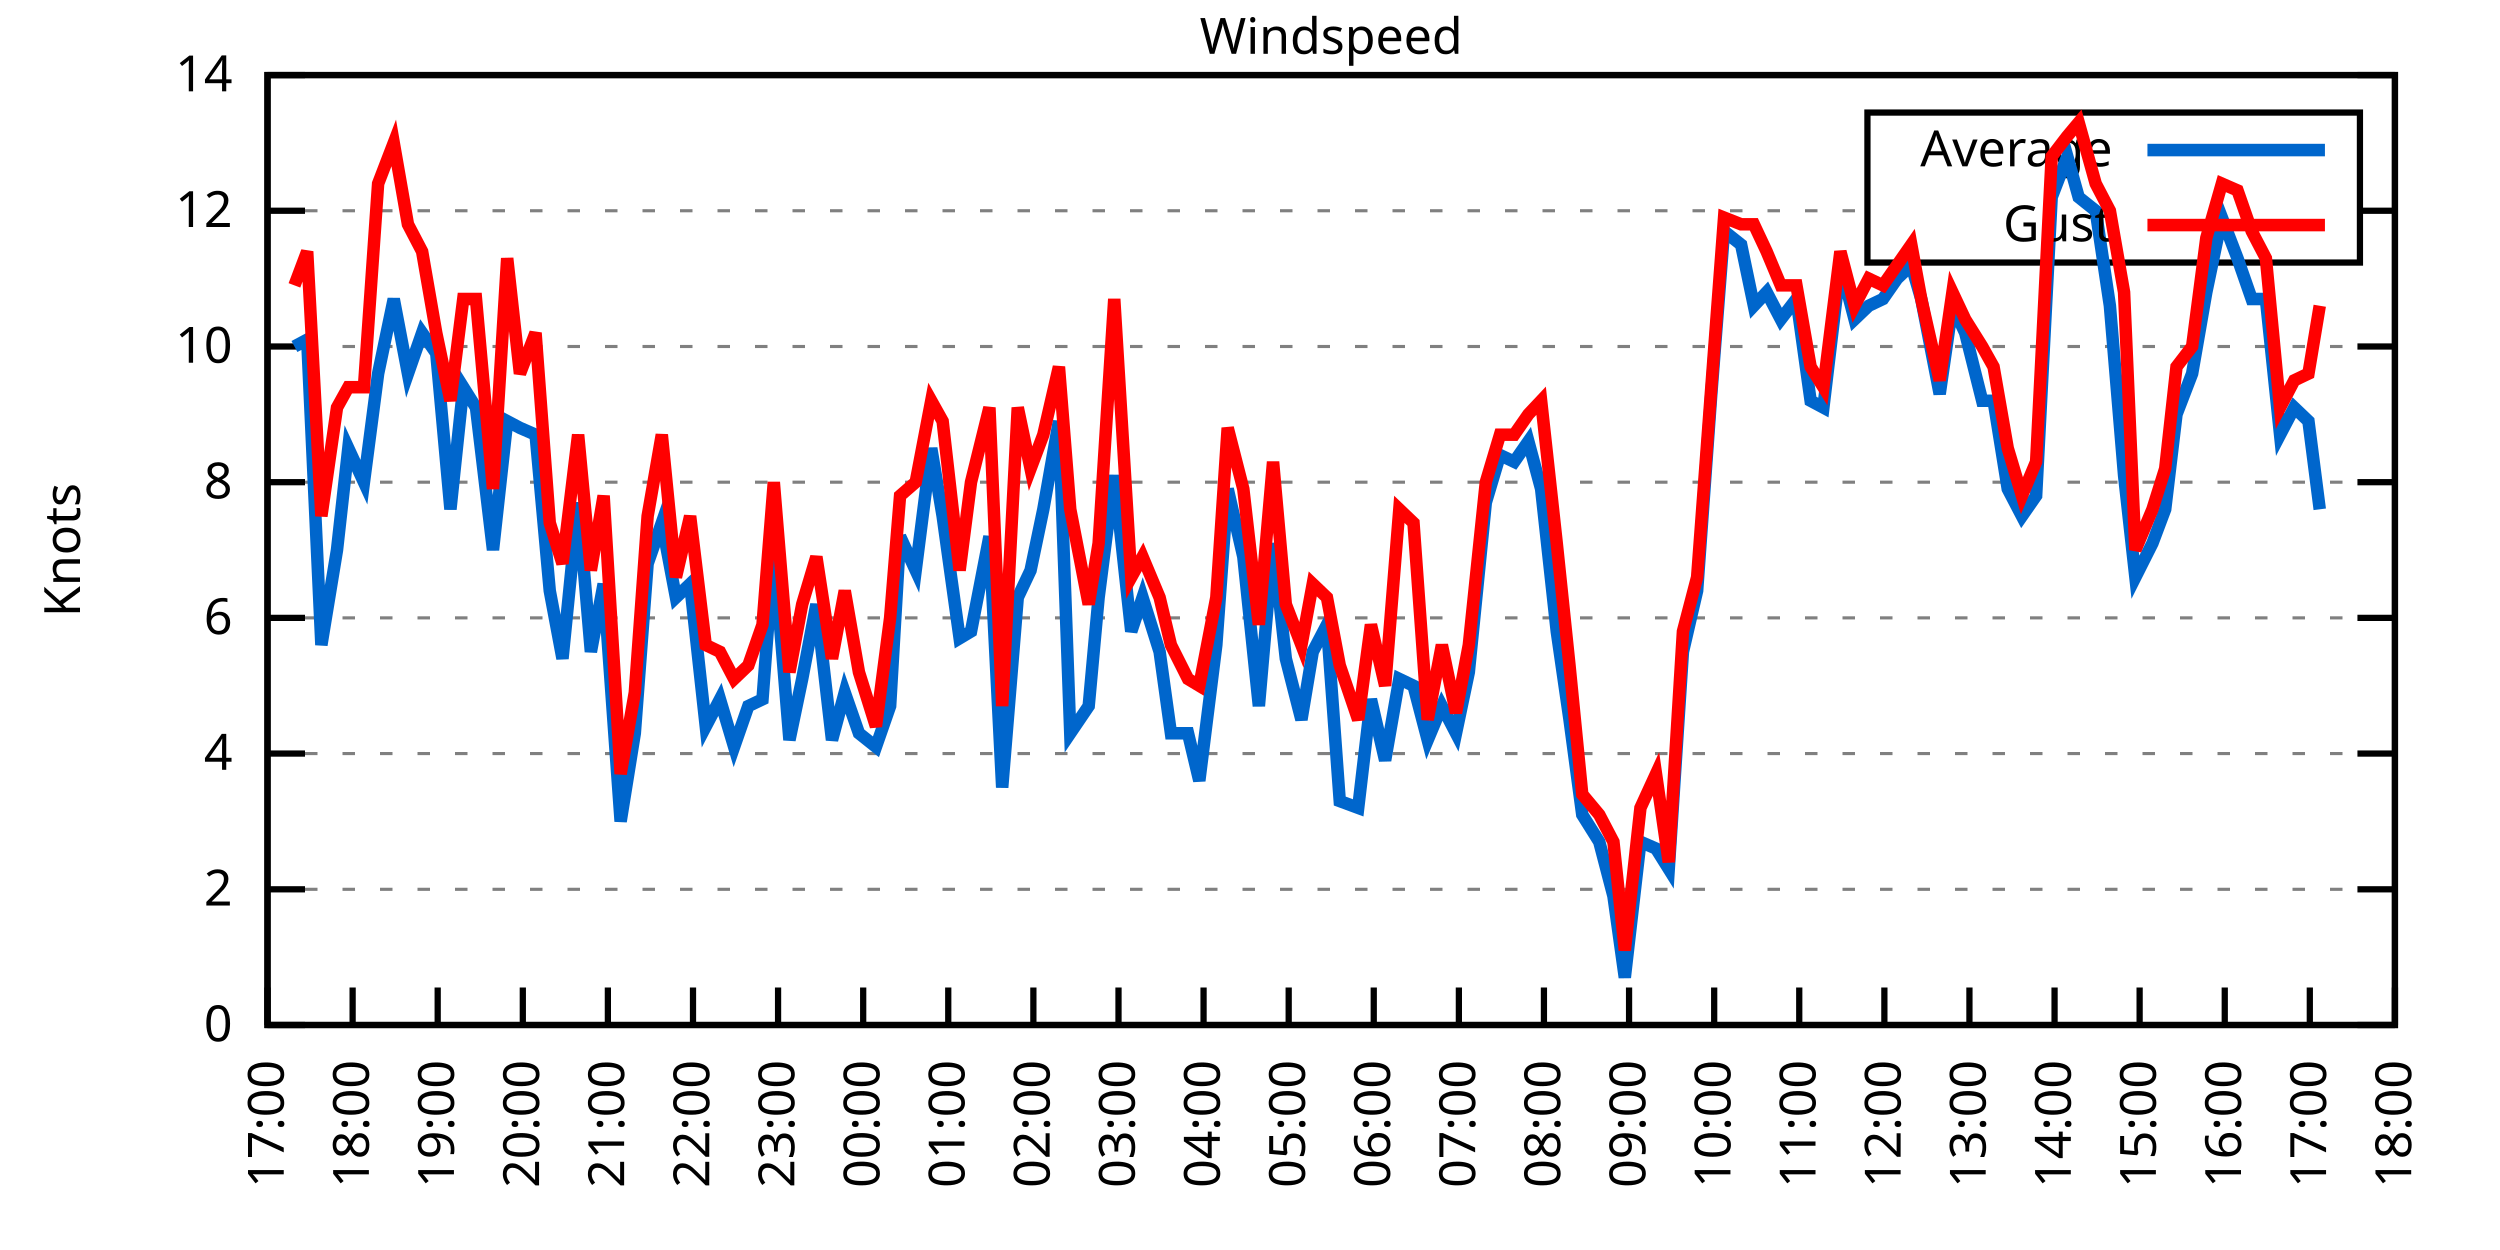
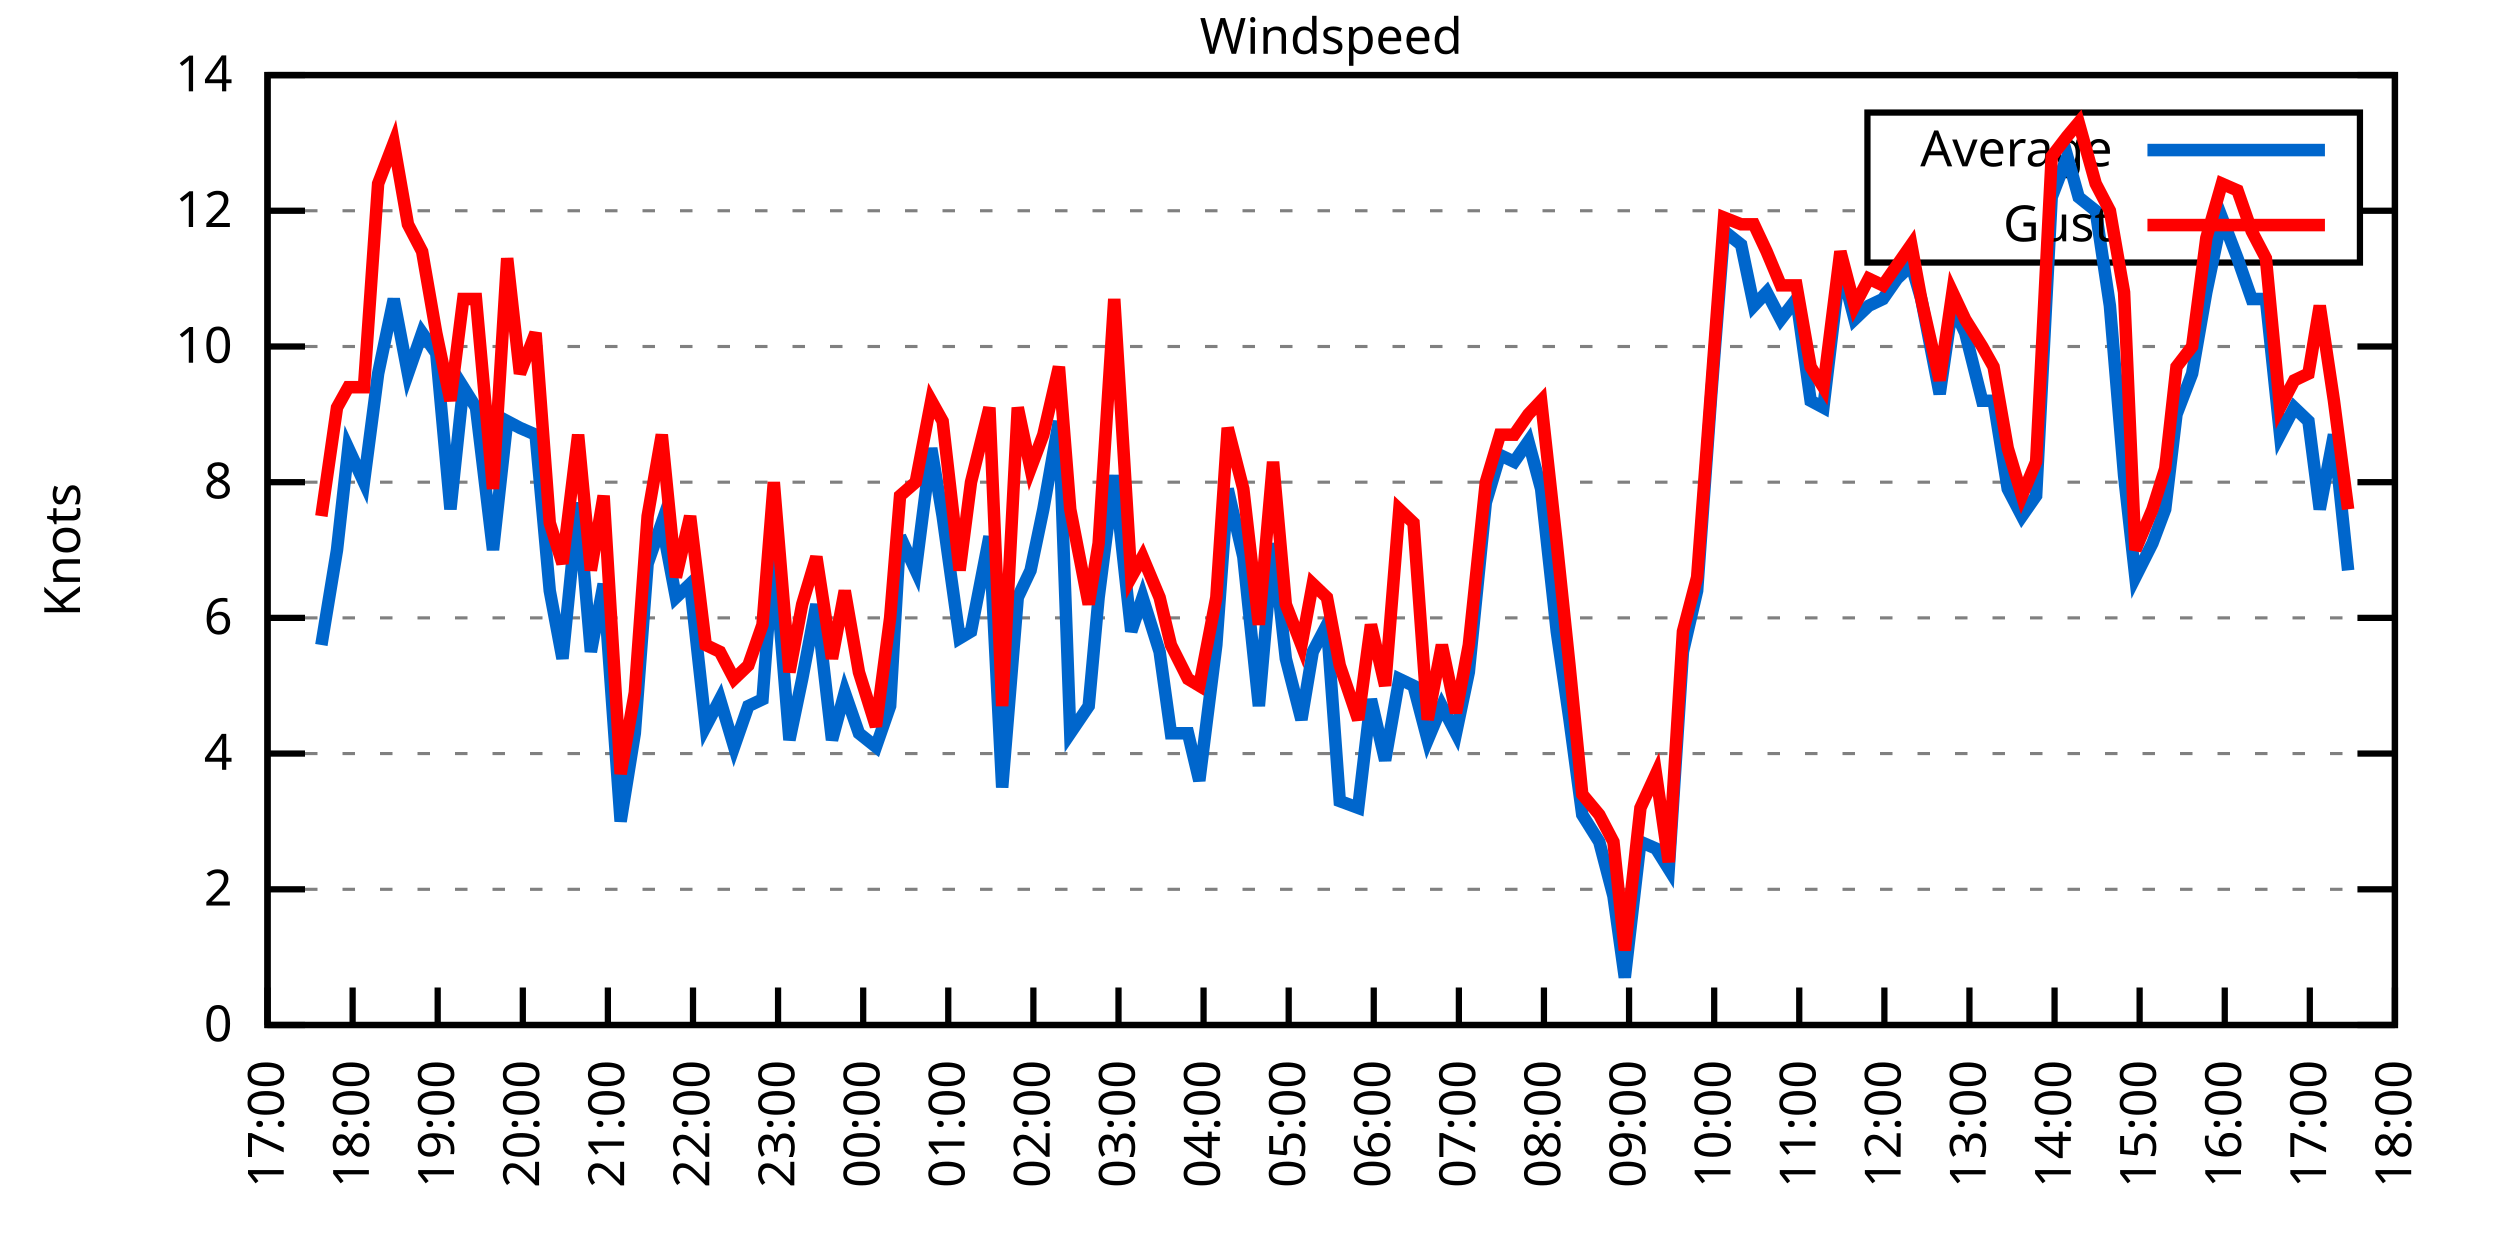
<svg xmlns="http://www.w3.org/2000/svg" xmlns:xlink="http://www.w3.org/1999/xlink" width="400" height="200" viewBox="0 0 400 200">
  <g id="gnuplot_canvas">
    <rect x="0" y="0" width="400" height="200" fill="none" />
    <defs>
      <circle id="gpDot" r="0.5" stroke-width="0.5" stroke="currentColor" />
      <path id="gpPt0" stroke-width="0.333" stroke="currentColor" d="M-1,0 h2 M0,-1 v2" />
      <path id="gpPt1" stroke-width="0.333" stroke="currentColor" d="M-1,-1 L1,1 M1,-1 L-1,1" />
      <path id="gpPt2" stroke-width="0.333" stroke="currentColor" d="M-1,0 L1,0 M0,-1 L0,1 M-1,-1 L1,1 M-1,1 L1,-1" />
      <rect id="gpPt3" stroke-width="0.333" stroke="currentColor" x="-1" y="-1" width="2" height="2" />
      <rect id="gpPt4" stroke-width="0.333" stroke="currentColor" fill="currentColor" x="-1" y="-1" width="2" height="2" />
      <circle id="gpPt5" stroke-width="0.333" stroke="currentColor" cx="0" cy="0" r="1" />
      <use xlink:href="#gpPt5" id="gpPt6" fill="currentColor" stroke="none" />
      <path id="gpPt7" stroke-width="0.333" stroke="currentColor" d="M0,-1.33 L-1.33,0.67 L1.33,0.67 z" />
      <use xlink:href="#gpPt7" id="gpPt8" fill="currentColor" stroke="none" />
      <use xlink:href="#gpPt7" id="gpPt9" stroke="currentColor" transform="rotate(180)" />
      <use xlink:href="#gpPt9" id="gpPt10" fill="currentColor" stroke="none" />
      <use xlink:href="#gpPt3" id="gpPt11" stroke="currentColor" transform="rotate(45)" />
      <use xlink:href="#gpPt11" id="gpPt12" fill="currentColor" stroke="none" />
      <path id="gpPt13" stroke-width="0.333" stroke="currentColor" d="M0,1.330 L1.265,0.411 L0.782,-1.067 L-0.782,-1.076 L-1.265,0.411 z" />
      <use xlink:href="#gpPt13" id="gpPt14" fill="currentColor" stroke="none" />
      <filter id="textbox" filterUnits="objectBoundingBox" x="0" y="0" height="1" width="1">
        <feFlood flood-color="white" flood-opacity="1" result="bgnd" />
        <feComposite in="SourceGraphic" in2="bgnd" operator="atop" />
      </filter>
      <filter id="greybox" filterUnits="objectBoundingBox" x="0" y="0" height="1" width="1">
        <feFlood flood-color="lightgrey" flood-opacity="1" result="grey" />
        <feComposite in="SourceGraphic" in2="grey" operator="atop" />
      </filter>
    </defs>
    <g fill="none" color="white" stroke="currentColor" stroke-width="1.00" stroke-linecap="butt" stroke-linejoin="miter">
</g>
    <g fill="none" color="black" stroke="currentColor" stroke-width="1.00" stroke-linecap="butt" stroke-linejoin="miter">
      <g stroke="none" shape-rendering="crispEdges">
        <polygon fill="rgb(255, 255, 255)" points="42.80,164.00 383.18,164.00 383.18,12.02 42.80,12.02 " />
      </g>
    </g>
    <g fill="none" color="black" stroke="currentColor" stroke-width="1.00" stroke-linecap="butt" stroke-linejoin="miter">
</g>
    <g fill="none" color="black" stroke="black" stroke-width="0.50" stroke-linecap="butt" stroke-linejoin="miter">
</g>
    <g fill="none" color="gray" stroke="currentColor" stroke-width="0.50" stroke-linecap="butt" stroke-linejoin="miter">
      <path stroke="gray" stroke-dasharray="2,4" class="gridline" d="M42.80,164.00 L383.19,164.00  " />
    </g>
    <g fill="none" color="gray" stroke="gray" stroke-width="1.00" stroke-linecap="butt" stroke-linejoin="miter">
</g>
    <g fill="none" color="black" stroke="currentColor" stroke-width="1.00" stroke-linecap="butt" stroke-linejoin="miter">
      <path stroke="black" d="M42.80,164.00 L48.80,164.00 M383.19,164.00 L377.19,164.00  " />
      <g transform="translate(37.20,166.60)" stroke="none" fill="black" font-family="Sans" font-size="8.00" text-anchor="end">
        <text>
          <tspan font-family="Sans"> 0</tspan>
        </text>
      </g>
    </g>
    <g fill="none" color="black" stroke="currentColor" stroke-width="1.00" stroke-linecap="butt" stroke-linejoin="miter">
</g>
    <g fill="none" color="black" stroke="black" stroke-width="0.50" stroke-linecap="butt" stroke-linejoin="miter">
</g>
    <g fill="none" color="gray" stroke="currentColor" stroke-width="0.50" stroke-linecap="butt" stroke-linejoin="miter">
      <path stroke="gray" stroke-dasharray="2,4" class="gridline" d="M42.80,142.29 L383.19,142.29  " />
    </g>
    <g fill="none" color="gray" stroke="gray" stroke-width="1.00" stroke-linecap="butt" stroke-linejoin="miter">
</g>
    <g fill="none" color="black" stroke="currentColor" stroke-width="1.00" stroke-linecap="butt" stroke-linejoin="miter">
      <path stroke="black" d="M42.80,142.29 L48.80,142.29 M383.19,142.29 L377.19,142.29  " />
      <g transform="translate(37.20,144.89)" stroke="none" fill="black" font-family="Sans" font-size="8.00" text-anchor="end">
        <text>
          <tspan font-family="Sans"> 2</tspan>
        </text>
      </g>
    </g>
    <g fill="none" color="black" stroke="currentColor" stroke-width="1.00" stroke-linecap="butt" stroke-linejoin="miter">
</g>
    <g fill="none" color="black" stroke="black" stroke-width="0.50" stroke-linecap="butt" stroke-linejoin="miter">
</g>
    <g fill="none" color="gray" stroke="currentColor" stroke-width="0.50" stroke-linecap="butt" stroke-linejoin="miter">
      <path stroke="gray" stroke-dasharray="2,4" class="gridline" d="M42.80,120.57 L383.19,120.57  " />
    </g>
    <g fill="none" color="gray" stroke="gray" stroke-width="1.00" stroke-linecap="butt" stroke-linejoin="miter">
</g>
    <g fill="none" color="black" stroke="currentColor" stroke-width="1.00" stroke-linecap="butt" stroke-linejoin="miter">
      <path stroke="black" d="M42.80,120.57 L48.80,120.57 M383.19,120.57 L377.19,120.57  " />
      <g transform="translate(37.20,123.17)" stroke="none" fill="black" font-family="Sans" font-size="8.00" text-anchor="end">
        <text>
          <tspan font-family="Sans"> 4</tspan>
        </text>
      </g>
    </g>
    <g fill="none" color="black" stroke="currentColor" stroke-width="1.00" stroke-linecap="butt" stroke-linejoin="miter">
</g>
    <g fill="none" color="black" stroke="black" stroke-width="0.50" stroke-linecap="butt" stroke-linejoin="miter">
</g>
    <g fill="none" color="gray" stroke="currentColor" stroke-width="0.50" stroke-linecap="butt" stroke-linejoin="miter">
      <path stroke="gray" stroke-dasharray="2,4" class="gridline" d="M42.80,98.86 L383.19,98.86  " />
    </g>
    <g fill="none" color="gray" stroke="gray" stroke-width="1.00" stroke-linecap="butt" stroke-linejoin="miter">
</g>
    <g fill="none" color="black" stroke="currentColor" stroke-width="1.00" stroke-linecap="butt" stroke-linejoin="miter">
      <path stroke="black" d="M42.80,98.86 L48.80,98.86 M383.19,98.86 L377.19,98.86  " />
      <g transform="translate(37.20,101.46)" stroke="none" fill="black" font-family="Sans" font-size="8.00" text-anchor="end">
        <text>
          <tspan font-family="Sans"> 6</tspan>
        </text>
      </g>
    </g>
    <g fill="none" color="black" stroke="currentColor" stroke-width="1.00" stroke-linecap="butt" stroke-linejoin="miter">
</g>
    <g fill="none" color="black" stroke="black" stroke-width="0.50" stroke-linecap="butt" stroke-linejoin="miter">
</g>
    <g fill="none" color="gray" stroke="currentColor" stroke-width="0.50" stroke-linecap="butt" stroke-linejoin="miter">
      <path stroke="gray" stroke-dasharray="2,4" class="gridline" d="M42.80,77.15 L383.19,77.15  " />
    </g>
    <g fill="none" color="gray" stroke="gray" stroke-width="1.00" stroke-linecap="butt" stroke-linejoin="miter">
</g>
    <g fill="none" color="black" stroke="currentColor" stroke-width="1.00" stroke-linecap="butt" stroke-linejoin="miter">
      <path stroke="black" d="M42.80,77.15 L48.80,77.15 M383.19,77.15 L377.19,77.15  " />
      <g transform="translate(37.20,79.75)" stroke="none" fill="black" font-family="Sans" font-size="8.00" text-anchor="end">
        <text>
          <tspan font-family="Sans"> 8</tspan>
        </text>
      </g>
    </g>
    <g fill="none" color="black" stroke="currentColor" stroke-width="1.00" stroke-linecap="butt" stroke-linejoin="miter">
</g>
    <g fill="none" color="black" stroke="black" stroke-width="0.50" stroke-linecap="butt" stroke-linejoin="miter">
</g>
    <g fill="none" color="gray" stroke="currentColor" stroke-width="0.50" stroke-linecap="butt" stroke-linejoin="miter">
      <path stroke="gray" stroke-dasharray="2,4" class="gridline" d="M42.80,55.44 L383.19,55.44  " />
    </g>
    <g fill="none" color="gray" stroke="gray" stroke-width="1.00" stroke-linecap="butt" stroke-linejoin="miter">
</g>
    <g fill="none" color="black" stroke="currentColor" stroke-width="1.00" stroke-linecap="butt" stroke-linejoin="miter">
      <path stroke="black" d="M42.80,55.44 L48.80,55.44 M383.19,55.44 L377.19,55.44  " />
      <g transform="translate(37.20,58.04)" stroke="none" fill="black" font-family="Sans" font-size="8.00" text-anchor="end">
        <text>
          <tspan font-family="Sans"> 10</tspan>
        </text>
      </g>
    </g>
    <g fill="none" color="black" stroke="currentColor" stroke-width="1.00" stroke-linecap="butt" stroke-linejoin="miter">
</g>
    <g fill="none" color="black" stroke="black" stroke-width="0.50" stroke-linecap="butt" stroke-linejoin="miter">
</g>
    <g fill="none" color="gray" stroke="currentColor" stroke-width="0.50" stroke-linecap="butt" stroke-linejoin="miter">
      <path stroke="gray" stroke-dasharray="2,4" class="gridline" d="M42.80,33.72 L298.79,33.72 M377.59,33.72 L383.19,33.72  " />
    </g>
    <g fill="none" color="gray" stroke="gray" stroke-width="1.00" stroke-linecap="butt" stroke-linejoin="miter">
</g>
    <g fill="none" color="black" stroke="currentColor" stroke-width="1.00" stroke-linecap="butt" stroke-linejoin="miter">
      <path stroke="black" d="M42.80,33.72 L48.80,33.72 M383.19,33.72 L377.19,33.72  " />
      <g transform="translate(37.20,36.32)" stroke="none" fill="black" font-family="Sans" font-size="8.00" text-anchor="end">
        <text>
          <tspan font-family="Sans"> 12</tspan>
        </text>
      </g>
    </g>
    <g fill="none" color="black" stroke="currentColor" stroke-width="1.00" stroke-linecap="butt" stroke-linejoin="miter">
</g>
    <g fill="none" color="black" stroke="black" stroke-width="0.50" stroke-linecap="butt" stroke-linejoin="miter">
</g>
    <g fill="none" color="gray" stroke="currentColor" stroke-width="0.50" stroke-linecap="butt" stroke-linejoin="miter">
      <path stroke="gray" stroke-dasharray="2,4" class="gridline" d="M42.80,12.01 L383.19,12.01  " />
    </g>
    <g fill="none" color="gray" stroke="gray" stroke-width="1.00" stroke-linecap="butt" stroke-linejoin="miter">
</g>
    <g fill="none" color="black" stroke="currentColor" stroke-width="1.00" stroke-linecap="butt" stroke-linejoin="miter">
      <path stroke="black" d="M42.80,12.01 L48.80,12.01 M383.19,12.01 L377.19,12.01  " />
      <g transform="translate(37.20,14.61)" stroke="none" fill="black" font-family="Sans" font-size="8.00" text-anchor="end">
        <text>
          <tspan font-family="Sans"> 14</tspan>
        </text>
      </g>
    </g>
    <g fill="none" color="black" stroke="currentColor" stroke-width="1.00" stroke-linecap="butt" stroke-linejoin="miter">
      <path stroke="black" d="M42.80,164.00 L42.80,158.00  " />
      <g transform="translate(45.40,169.60) rotate(270.00)" stroke="none" fill="black" font-family="Sans" font-size="8.00" text-anchor="end">
        <text>
          <tspan font-family="Sans">17:00</tspan>
        </text>
      </g>
    </g>
    <g fill="none" color="black" stroke="currentColor" stroke-width="1.00" stroke-linecap="butt" stroke-linejoin="miter">
      <path stroke="black" d="M56.42,164.00 L56.42,158.00  " />
      <g transform="translate(59.02,169.60) rotate(270.00)" stroke="none" fill="black" font-family="Sans" font-size="8.00" text-anchor="end">
        <text>
          <tspan font-family="Sans">18:00</tspan>
        </text>
      </g>
    </g>
    <g fill="none" color="black" stroke="currentColor" stroke-width="1.00" stroke-linecap="butt" stroke-linejoin="miter">
      <path stroke="black" d="M70.03,164.00 L70.03,158.00  " />
      <g transform="translate(72.63,169.60) rotate(270.00)" stroke="none" fill="black" font-family="Sans" font-size="8.00" text-anchor="end">
        <text>
          <tspan font-family="Sans">19:00</tspan>
        </text>
      </g>
    </g>
    <g fill="none" color="black" stroke="currentColor" stroke-width="1.00" stroke-linecap="butt" stroke-linejoin="miter">
      <path stroke="black" d="M83.65,164.00 L83.65,158.00  " />
      <g transform="translate(86.25,169.60) rotate(270.00)" stroke="none" fill="black" font-family="Sans" font-size="8.00" text-anchor="end">
        <text>
          <tspan font-family="Sans">20:00</tspan>
        </text>
      </g>
    </g>
    <g fill="none" color="black" stroke="currentColor" stroke-width="1.00" stroke-linecap="butt" stroke-linejoin="miter">
      <path stroke="black" d="M97.26,164.00 L97.26,158.00  " />
      <g transform="translate(99.86,169.60) rotate(270.00)" stroke="none" fill="black" font-family="Sans" font-size="8.00" text-anchor="end">
        <text>
          <tspan font-family="Sans">21:00</tspan>
        </text>
      </g>
    </g>
    <g fill="none" color="black" stroke="currentColor" stroke-width="1.00" stroke-linecap="butt" stroke-linejoin="miter">
      <path stroke="black" d="M110.88,164.00 L110.88,158.00  " />
      <g transform="translate(113.48,169.60) rotate(270.00)" stroke="none" fill="black" font-family="Sans" font-size="8.00" text-anchor="end">
        <text>
          <tspan font-family="Sans">22:00</tspan>
        </text>
      </g>
    </g>
    <g fill="none" color="black" stroke="currentColor" stroke-width="1.00" stroke-linecap="butt" stroke-linejoin="miter">
      <path stroke="black" d="M124.49,164.00 L124.49,158.00  " />
      <g transform="translate(127.09,169.60) rotate(270.00)" stroke="none" fill="black" font-family="Sans" font-size="8.00" text-anchor="end">
        <text>
          <tspan font-family="Sans">23:00</tspan>
        </text>
      </g>
    </g>
    <g fill="none" color="black" stroke="currentColor" stroke-width="1.00" stroke-linecap="butt" stroke-linejoin="miter">
      <path stroke="black" d="M138.11,164.00 L138.11,158.00  " />
      <g transform="translate(140.71,169.60) rotate(270.00)" stroke="none" fill="black" font-family="Sans" font-size="8.00" text-anchor="end">
        <text>
          <tspan font-family="Sans">00:00</tspan>
        </text>
      </g>
    </g>
    <g fill="none" color="black" stroke="currentColor" stroke-width="1.00" stroke-linecap="butt" stroke-linejoin="miter">
      <path stroke="black" d="M151.72,164.00 L151.72,158.00  " />
      <g transform="translate(154.32,169.60) rotate(270.00)" stroke="none" fill="black" font-family="Sans" font-size="8.00" text-anchor="end">
        <text>
          <tspan font-family="Sans">01:00</tspan>
        </text>
      </g>
    </g>
    <g fill="none" color="black" stroke="currentColor" stroke-width="1.00" stroke-linecap="butt" stroke-linejoin="miter">
      <path stroke="black" d="M165.34,164.00 L165.34,158.00  " />
      <g transform="translate(167.94,169.60) rotate(270.00)" stroke="none" fill="black" font-family="Sans" font-size="8.00" text-anchor="end">
        <text>
          <tspan font-family="Sans">02:00</tspan>
        </text>
      </g>
    </g>
    <g fill="none" color="black" stroke="currentColor" stroke-width="1.00" stroke-linecap="butt" stroke-linejoin="miter">
      <path stroke="black" d="M178.96,164.00 L178.96,158.00  " />
      <g transform="translate(181.56,169.60) rotate(270.00)" stroke="none" fill="black" font-family="Sans" font-size="8.00" text-anchor="end">
        <text>
          <tspan font-family="Sans">03:00</tspan>
        </text>
      </g>
    </g>
    <g fill="none" color="black" stroke="currentColor" stroke-width="1.00" stroke-linecap="butt" stroke-linejoin="miter">
      <path stroke="black" d="M192.57,164.00 L192.57,158.00  " />
      <g transform="translate(195.17,169.60) rotate(270.00)" stroke="none" fill="black" font-family="Sans" font-size="8.00" text-anchor="end">
        <text>
          <tspan font-family="Sans">04:00</tspan>
        </text>
      </g>
    </g>
    <g fill="none" color="black" stroke="currentColor" stroke-width="1.00" stroke-linecap="butt" stroke-linejoin="miter">
      <path stroke="black" d="M206.19,164.00 L206.19,158.00  " />
      <g transform="translate(208.79,169.60) rotate(270.00)" stroke="none" fill="black" font-family="Sans" font-size="8.00" text-anchor="end">
        <text>
          <tspan font-family="Sans">05:00</tspan>
        </text>
      </g>
    </g>
    <g fill="none" color="black" stroke="currentColor" stroke-width="1.00" stroke-linecap="butt" stroke-linejoin="miter">
      <path stroke="black" d="M219.80,164.00 L219.80,158.00  " />
      <g transform="translate(222.40,169.60) rotate(270.00)" stroke="none" fill="black" font-family="Sans" font-size="8.00" text-anchor="end">
        <text>
          <tspan font-family="Sans">06:00</tspan>
        </text>
      </g>
    </g>
    <g fill="none" color="black" stroke="currentColor" stroke-width="1.00" stroke-linecap="butt" stroke-linejoin="miter">
      <path stroke="black" d="M233.42,164.00 L233.42,158.00  " />
      <g transform="translate(236.02,169.60) rotate(270.00)" stroke="none" fill="black" font-family="Sans" font-size="8.00" text-anchor="end">
        <text>
          <tspan font-family="Sans">07:00</tspan>
        </text>
      </g>
    </g>
    <g fill="none" color="black" stroke="currentColor" stroke-width="1.00" stroke-linecap="butt" stroke-linejoin="miter">
      <path stroke="black" d="M247.03,164.00 L247.03,158.00  " />
      <g transform="translate(249.63,169.60) rotate(270.00)" stroke="none" fill="black" font-family="Sans" font-size="8.00" text-anchor="end">
        <text>
          <tspan font-family="Sans">08:00</tspan>
        </text>
      </g>
    </g>
    <g fill="none" color="black" stroke="currentColor" stroke-width="1.00" stroke-linecap="butt" stroke-linejoin="miter">
      <path stroke="black" d="M260.65,164.00 L260.65,158.00  " />
      <g transform="translate(263.25,169.60) rotate(270.00)" stroke="none" fill="black" font-family="Sans" font-size="8.00" text-anchor="end">
        <text>
          <tspan font-family="Sans">09:00</tspan>
        </text>
      </g>
    </g>
    <g fill="none" color="black" stroke="currentColor" stroke-width="1.00" stroke-linecap="butt" stroke-linejoin="miter">
      <path stroke="black" d="M274.27,164.00 L274.27,158.00  " />
      <g transform="translate(276.87,169.60) rotate(270.00)" stroke="none" fill="black" font-family="Sans" font-size="8.00" text-anchor="end">
        <text>
          <tspan font-family="Sans">10:00</tspan>
        </text>
      </g>
    </g>
    <g fill="none" color="black" stroke="currentColor" stroke-width="1.00" stroke-linecap="butt" stroke-linejoin="miter">
      <path stroke="black" d="M287.88,164.00 L287.88,158.00  " />
      <g transform="translate(290.48,169.60) rotate(270.00)" stroke="none" fill="black" font-family="Sans" font-size="8.00" text-anchor="end">
        <text>
          <tspan font-family="Sans">11:00</tspan>
        </text>
      </g>
    </g>
    <g fill="none" color="black" stroke="currentColor" stroke-width="1.00" stroke-linecap="butt" stroke-linejoin="miter">
      <path stroke="black" d="M301.50,164.00 L301.50,158.00  " />
      <g transform="translate(304.10,169.60) rotate(270.00)" stroke="none" fill="black" font-family="Sans" font-size="8.00" text-anchor="end">
        <text>
          <tspan font-family="Sans">12:00</tspan>
        </text>
      </g>
    </g>
    <g fill="none" color="black" stroke="currentColor" stroke-width="1.00" stroke-linecap="butt" stroke-linejoin="miter">
      <path stroke="black" d="M315.11,164.00 L315.11,158.00  " />
      <g transform="translate(317.71,169.60) rotate(270.00)" stroke="none" fill="black" font-family="Sans" font-size="8.00" text-anchor="end">
        <text>
          <tspan font-family="Sans">13:00</tspan>
        </text>
      </g>
    </g>
    <g fill="none" color="black" stroke="currentColor" stroke-width="1.00" stroke-linecap="butt" stroke-linejoin="miter">
      <path stroke="black" d="M328.73,164.00 L328.73,158.00  " />
      <g transform="translate(331.33,169.60) rotate(270.00)" stroke="none" fill="black" font-family="Sans" font-size="8.00" text-anchor="end">
        <text>
          <tspan font-family="Sans">14:00</tspan>
        </text>
      </g>
    </g>
    <g fill="none" color="black" stroke="currentColor" stroke-width="1.00" stroke-linecap="butt" stroke-linejoin="miter">
      <path stroke="black" d="M342.34,164.00 L342.34,158.00  " />
      <g transform="translate(344.94,169.60) rotate(270.00)" stroke="none" fill="black" font-family="Sans" font-size="8.00" text-anchor="end">
        <text>
          <tspan font-family="Sans">15:00</tspan>
        </text>
      </g>
    </g>
    <g fill="none" color="black" stroke="currentColor" stroke-width="1.00" stroke-linecap="butt" stroke-linejoin="miter">
      <path stroke="black" d="M355.96,164.00 L355.96,158.00  " />
      <g transform="translate(358.56,169.60) rotate(270.00)" stroke="none" fill="black" font-family="Sans" font-size="8.00" text-anchor="end">
        <text>
          <tspan font-family="Sans">16:00</tspan>
        </text>
      </g>
    </g>
    <g fill="none" color="black" stroke="currentColor" stroke-width="1.00" stroke-linecap="butt" stroke-linejoin="miter">
      <path stroke="black" d="M369.57,164.00 L369.57,158.00  " />
      <g transform="translate(372.17,169.60) rotate(270.00)" stroke="none" fill="black" font-family="Sans" font-size="8.00" text-anchor="end">
        <text>
          <tspan font-family="Sans">17:00</tspan>
        </text>
      </g>
    </g>
    <g fill="none" color="black" stroke="currentColor" stroke-width="1.00" stroke-linecap="butt" stroke-linejoin="miter">
      <path stroke="black" d="M383.19,164.00 L383.19,158.00  " />
      <g transform="translate(385.79,169.60) rotate(270.00)" stroke="none" fill="black" font-family="Sans" font-size="8.00" text-anchor="end">
        <text>
          <tspan font-family="Sans">18:00</tspan>
        </text>
      </g>
    </g>
    <g fill="none" color="black" stroke="currentColor" stroke-width="1.00" stroke-linecap="butt" stroke-linejoin="miter">
</g>
    <g fill="none" color="black" stroke="currentColor" stroke-width="1.00" stroke-linecap="butt" stroke-linejoin="miter">
      <path stroke="black" d="M42.80,12.01 L42.80,164.00 L383.19,164.00 L383.19,12.01 L42.80,12.01 Z  " />
    </g>
    <g fill="none" color="black" stroke="currentColor" stroke-width="1.00" stroke-linecap="butt" stroke-linejoin="miter">
</g>
    <g fill="none" color="black" stroke="currentColor" stroke-width="1.00" stroke-linecap="butt" stroke-linejoin="miter">
      <path stroke="black" d="M298.79,42.01 L298.79,18.01 L377.59,18.01 L377.59,42.01 L298.79,42.01 Z  " />
    </g>
    <g id="Windspeed_plot_1">
      <g fill="none" color="white" stroke="black" stroke-width="2.00" stroke-linecap="butt" stroke-linejoin="miter">
</g>
      <g fill="none" color="black" stroke="currentColor" stroke-width="2.00" stroke-linecap="butt" stroke-linejoin="miter">
        <g transform="translate(337.99,26.61)" stroke="none" fill="black" font-family="Sans" font-size="8.00" text-anchor="end">
          <text>
            <tspan font-family="Sans">Average</tspan>
          </text>
        </g>
      </g>
      <g fill="none" color="black" stroke="currentColor" stroke-width="2.00" stroke-linecap="butt" stroke-linejoin="miter">
-         <path stroke="rgb(  0, 102, 204)" d="M343.59,24.01 L371.99,24.01 M47.11,55.44 L49.15,54.35 L51.42,103.20 L53.92,88.00 L55.73,71.72 L58.23,77.15   L60.50,59.78 L63.00,47.84 L65.27,59.78 L67.54,53.26 L69.80,56.52 L72.07,81.49 L74.12,61.95 L76.16,65.21   L78.88,88.00 L81.15,67.38 L83.19,68.46 L85.69,69.55 L87.96,94.52 L90.00,105.38 L92.50,80.41 L94.54,104.29   L96.58,93.43 L99.30,131.43 L101.57,117.32 L103.62,90.18 L105.89,83.66 L108.15,95.60 L110.42,93.43 L112.92,116.23   L115.19,111.89 L117.46,119.49 L119.73,112.97 L122.00,111.89 L123.81,88.00 L126.31,118.40 L128.35,108.63 L130.62,96.69   L133.12,118.40 L135.16,110.80 L137.43,117.32 L140.15,119.49 L142.42,112.97 L144.01,85.83 L146.51,91.26 L149.00,71.72   L150.82,82.58 L153.54,102.12 L155.36,101.03 L158.31,85.83 L160.35,126.00 L162.84,95.60 L164.89,91.26 L166.93,81.49   L169.43,67.38 L171.24,117.32 L174.19,112.97 L175.78,95.60 L178.28,76.06 L181.00,101.03 L182.81,95.60 L185.54,104.29   L187.35,117.32 L190.08,117.32 L191.89,124.92 L194.61,103.20 L196.43,78.23 L198.93,89.09 L201.42,112.97 L203.69,86.92   L205.73,105.38 L208.23,115.15 L210.04,104.29 L212.31,99.95 L214.36,128.17 L217.31,129.26 L219.35,111.89 L221.62,121.66   L223.89,108.63 L226.16,109.72 L228.43,118.40 L230.70,112.97 L232.96,117.32 L235.01,107.55 L237.73,80.41 L240.00,72.81   L242.27,73.89 L244.54,70.63 L246.58,78.23 L249.08,101.03 L251.12,115.15 L253.16,130.35 L255.88,134.69 L258.15,143.37   L259.97,156.40 L262.47,134.69 L264.96,135.77 L267.00,139.03 L269.27,104.29 L271.54,94.52 L273.81,63.04 L275.85,36.98   L278.58,39.15 L280.62,48.92 L282.66,46.75 L284.93,51.09 L287.43,47.84 L289.70,64.12 L291.74,65.21 L294.46,42.41   L296.73,51.09 L299.00,48.92 L301.27,47.84 L303.54,44.58 L305.81,42.41 L307.40,47.84 L310.35,63.04 L312.39,48.92   L314.43,53.26 L317.15,64.12 L318.97,64.12 L321.24,78.23 L323.51,82.58 L325.78,79.32 L328.27,31.55 L330.77,25.04   L332.59,31.55 L335.31,33.72 L337.58,48.92 L339.85,76.06 L341.66,92.35 L344.39,86.92 L346.43,81.49 L348.24,66.29   L350.74,59.78 L353.01,46.75 L355.50,34.81 L358.00,41.32 L360.27,47.84 L362.54,47.84 L364.81,69.55 L367.08,65.21   L369.35,67.38 L371.16,81.49  " />
+         <path stroke="rgb(  0, 102, 204)" d="M343.59,24.01 L371.99,24.01 M51.42,103.20 L53.92,88.00 L55.73,71.72 L58.23,77.15 L60.50,59.78 L63.00,47.84   L65.27,59.78 L67.54,53.26 L69.80,56.52 L72.07,81.49 L74.12,61.95 L76.16,65.21 L78.88,88.00 L81.15,67.38   L83.19,68.46 L85.69,69.55 L87.96,94.52 L90.00,105.38 L92.50,80.41 L94.54,104.29 L96.58,93.43 L99.30,131.43   L101.57,117.32 L103.62,90.18 L105.89,83.66 L108.15,95.60 L110.42,93.43 L112.92,116.23 L115.19,111.89 L117.46,119.49   L119.73,112.97 L122.00,111.89 L123.81,88.00 L126.31,118.40 L128.35,108.63 L130.62,96.69 L133.12,118.40 L135.16,110.80   L137.43,117.32 L140.15,119.49 L142.42,112.97 L144.01,85.83 L146.51,91.26 L149.00,71.72 L150.82,82.58 L153.54,102.12   L155.36,101.03 L158.31,85.83 L160.35,126.00 L162.84,95.60 L164.89,91.26 L166.93,81.49 L169.43,67.38 L171.24,117.32   L174.19,112.97 L175.78,95.60 L178.28,76.06 L181.00,101.03 L182.81,95.60 L185.54,104.29 L187.35,117.32 L190.08,117.32   L191.89,124.92 L194.61,103.20 L196.43,78.23 L198.93,89.09 L201.42,112.97 L203.69,86.92 L205.73,105.38 L208.23,115.15   L210.04,104.29 L212.31,99.95 L214.36,128.17 L217.31,129.26 L219.35,111.89 L221.62,121.66 L223.89,108.63 L226.16,109.72   L228.43,118.40 L230.70,112.97 L232.96,117.32 L235.01,107.55 L237.73,80.41 L240.00,72.81 L242.27,73.89 L244.54,70.63   L246.58,78.23 L249.08,101.03 L251.12,115.15 L253.16,130.35 L255.88,134.69 L258.15,143.37 L259.97,156.40 L262.47,134.69   L264.96,135.77 L267.00,139.03 L269.27,104.29 L271.54,94.52 L273.81,63.04 L275.85,36.98 L278.58,39.15 L280.62,48.92   L282.66,46.75 L284.93,51.09 L287.43,47.84 L289.70,64.12 L291.74,65.21 L294.46,42.41 L296.73,51.09 L299.00,48.92   L301.27,47.84 L303.54,44.58 L305.81,42.41 L307.40,47.84 L310.35,63.04 L312.39,48.92 L314.43,53.26 L317.15,64.12   L318.97,64.12 L321.24,78.23 L323.51,82.58 L325.78,79.32 L328.27,31.55 L330.77,25.04 L332.59,31.55 L335.31,33.72   L337.58,48.92 L339.85,76.06 L341.66,92.35 L344.39,86.92 L346.43,81.49 L348.24,66.29 L350.74,59.78 L353.01,46.75   L355.50,34.81 L358.00,41.32 L360.27,47.84 L362.54,47.84 L364.81,69.55 L367.08,65.21 L369.35,67.38 L371.16,81.49   L373.43,69.55 L375.70,91.26  " />
      </g>
    </g>
    <g id="Windspeed_plot_2">
      <g fill="none" color="black" stroke="currentColor" stroke-width="2.00" stroke-linecap="butt" stroke-linejoin="miter">
        <g transform="translate(337.99,38.61)" stroke="none" fill="black" font-family="Sans" font-size="8.00" text-anchor="end">
          <text>
            <tspan font-family="Sans">Gust</tspan>
          </text>
        </g>
      </g>
      <g fill="none" color="black" stroke="currentColor" stroke-width="2.00" stroke-linecap="butt" stroke-linejoin="miter">
-         <path stroke="rgb(255,   0,   0)" d="M343.59,36.01 L371.99,36.01 M47.11,45.66 L49.15,40.24 L51.42,82.58 L53.92,65.21 L55.73,61.95 L58.23,61.95   L60.50,29.38 L63.00,22.87 L65.27,35.89 L67.54,40.24 L69.80,53.26 L72.07,64.12 L74.12,47.84 L76.16,47.84   L78.88,78.23 L81.15,41.32 L83.19,59.78 L85.69,53.26 L87.96,83.66 L90.00,90.18 L92.50,69.55 L94.54,91.26   L96.58,79.32 L99.30,123.83 L101.57,110.80 L103.62,82.58 L105.89,69.55 L108.15,92.35 L110.42,82.58 L112.92,103.20   L115.19,104.29 L117.46,108.63 L119.73,106.46 L122.00,99.95 L123.81,77.15 L126.31,107.55 L128.35,96.69 L130.62,89.09   L133.12,105.38 L135.16,94.52 L137.43,107.55 L140.15,116.23 L142.42,98.86 L144.01,79.32 L146.51,77.15 L149.00,64.12   L150.82,67.38 L153.54,91.26 L155.36,77.15 L158.31,65.21 L160.35,112.97 L162.84,65.21 L164.89,74.98 L166.93,69.55   L169.43,58.69 L171.24,81.49 L174.19,96.69 L175.78,86.92 L178.28,47.84 L181.00,92.35 L182.81,89.09 L185.54,95.60   L187.35,103.20 L190.08,108.63 L191.89,109.72 L194.61,95.60 L196.43,68.46 L198.93,78.23 L201.42,99.95 L203.69,73.89   L205.73,96.69 L208.23,103.20 L210.04,93.43 L212.31,95.60 L214.36,106.46 L217.31,115.15 L219.35,99.95 L221.62,109.72   L223.89,81.49 L226.16,83.66 L228.43,115.15 L230.70,103.20 L232.96,114.06 L235.01,103.20 L237.73,77.15 L240.00,69.55   L242.27,69.55 L244.54,66.29 L246.58,64.12 L249.08,86.92 L251.12,106.46 L253.16,127.09 L255.88,130.35 L258.15,134.69   L259.97,152.06 L262.47,129.26 L264.96,123.83 L267.00,137.94 L269.27,101.03 L271.54,92.35 L273.81,61.95 L275.85,34.81   L278.58,35.89 L280.62,35.89 L282.66,40.24 L284.93,45.66 L287.43,45.66 L289.70,58.69 L291.74,61.95 L294.46,40.24   L296.73,48.92 L299.00,44.58 L301.27,45.66 L303.54,42.41 L305.81,39.15 L307.40,47.84 L310.35,60.86 L312.39,46.75   L314.43,51.09 L317.15,55.44 L318.97,58.69 L321.24,71.72 L323.51,79.32 L325.78,73.89 L328.27,25.04 L330.77,21.78   L332.59,19.61 L335.31,29.38 L337.58,33.72 L339.85,46.75 L341.66,88.00 L344.39,81.49 L346.43,74.98 L348.24,58.69   L350.74,55.44 L353.01,38.07 L355.50,29.38 L358.00,30.47 L360.27,36.98 L362.54,41.32 L364.81,65.21 L367.08,60.86   L369.35,59.78 L371.16,48.92  " />
+         <path stroke="rgb(255,   0,   0)" d="M343.59,36.01 L371.99,36.01 M51.42,82.58 L53.92,65.21 L55.73,61.95 L58.23,61.95 L60.50,29.38 L63.00,22.87   L65.27,35.89 L67.54,40.24 L69.80,53.26 L72.07,64.12 L74.12,47.84 L76.16,47.84 L78.88,78.23 L81.15,41.32   L83.19,59.78 L85.69,53.26 L87.96,83.66 L90.00,90.18 L92.50,69.55 L94.54,91.26 L96.58,79.32 L99.30,123.83   L101.57,110.80 L103.62,82.58 L105.89,69.55 L108.15,92.35 L110.42,82.58 L112.92,103.20 L115.19,104.29 L117.46,108.63   L119.73,106.46 L122.00,99.95 L123.81,77.15 L126.31,107.55 L128.35,96.69 L130.62,89.09 L133.12,105.38 L135.16,94.52   L137.43,107.55 L140.15,116.23 L142.42,98.86 L144.01,79.32 L146.51,77.15 L149.00,64.12 L150.82,67.38 L153.54,91.26   L155.36,77.15 L158.31,65.21 L160.35,112.97 L162.84,65.21 L164.89,74.98 L166.93,69.55 L169.43,58.69 L171.24,81.49   L174.19,96.69 L175.78,86.92 L178.28,47.84 L181.00,92.35 L182.81,89.09 L185.54,95.60 L187.35,103.20 L190.08,108.63   L191.89,109.72 L194.61,95.60 L196.43,68.46 L198.93,78.23 L201.42,99.95 L203.69,73.89 L205.73,96.69 L208.23,103.20   L210.04,93.43 L212.31,95.60 L214.36,106.46 L217.31,115.15 L219.35,99.95 L221.62,109.72 L223.89,81.49 L226.16,83.66   L228.43,115.15 L230.70,103.20 L232.96,114.06 L235.01,103.20 L237.73,77.15 L240.00,69.55 L242.27,69.55 L244.54,66.29   L246.58,64.12 L249.08,86.92 L251.12,106.46 L253.16,127.09 L255.88,130.35 L258.15,134.69 L259.97,152.06 L262.47,129.26   L264.96,123.83 L267.00,137.94 L269.27,101.03 L271.54,92.35 L273.81,61.95 L275.85,34.81 L278.58,35.89 L280.62,35.89   L282.66,40.24 L284.93,45.66 L287.43,45.66 L289.70,58.69 L291.74,61.95 L294.46,40.24 L296.73,48.92 L299.00,44.58   L301.27,45.66 L303.54,42.41 L305.81,39.15 L307.40,47.84 L310.35,60.86 L312.39,46.75 L314.43,51.09 L317.15,55.44   L318.97,58.69 L321.24,71.72 L323.51,79.32 L325.78,73.89 L328.27,25.04 L330.77,21.78 L332.59,19.61 L335.31,29.38   L337.58,33.72 L339.85,46.75 L341.66,88.00 L344.39,81.49 L346.43,74.98 L348.24,58.69 L350.74,55.44 L353.01,38.07   L355.50,29.38 L358.00,30.47 L360.27,36.98 L362.54,41.32 L364.81,65.21 L367.08,60.86 L369.35,59.78 L371.16,48.92   L373.43,64.12 L375.70,81.49  " />
      </g>
    </g>
    <g fill="none" color="black" stroke="currentColor" stroke-width="2.00" stroke-linecap="butt" stroke-linejoin="miter">
</g>
    <g fill="none" color="black" stroke="black" stroke-width="1.00" stroke-linecap="butt" stroke-linejoin="miter">
</g>
    <g fill="none" color="black" stroke="currentColor" stroke-width="1.00" stroke-linecap="butt" stroke-linejoin="miter">
      <path stroke="black" d="M42.80,12.01 L42.80,164.00 L383.19,164.00 L383.19,12.01 L42.80,12.01 Z  " />
      <g transform="translate(12.80,88.01) rotate(270.00)" stroke="none" fill="black" font-family="Sans" font-size="8.00" text-anchor="middle">
        <text>
          <tspan font-family="Sans">Knots</tspan>
        </text>
      </g>
    </g>
    <g fill="none" color="black" stroke="currentColor" stroke-width="1.00" stroke-linecap="butt" stroke-linejoin="miter">
</g>
    <g fill="none" color="black" stroke="currentColor" stroke-width="1.00" stroke-linecap="butt" stroke-linejoin="miter">
      <g transform="translate(212.99,8.61)" stroke="none" fill="black" font-family="Sans" font-size="8.00" text-anchor="middle">
        <text>
          <tspan font-family="Sans">Windspeed</tspan>
        </text>
      </g>
    </g>
    <g fill="none" color="black" stroke="currentColor" stroke-width="1.00" stroke-linecap="butt" stroke-linejoin="miter">
</g>
  </g>
</svg>
